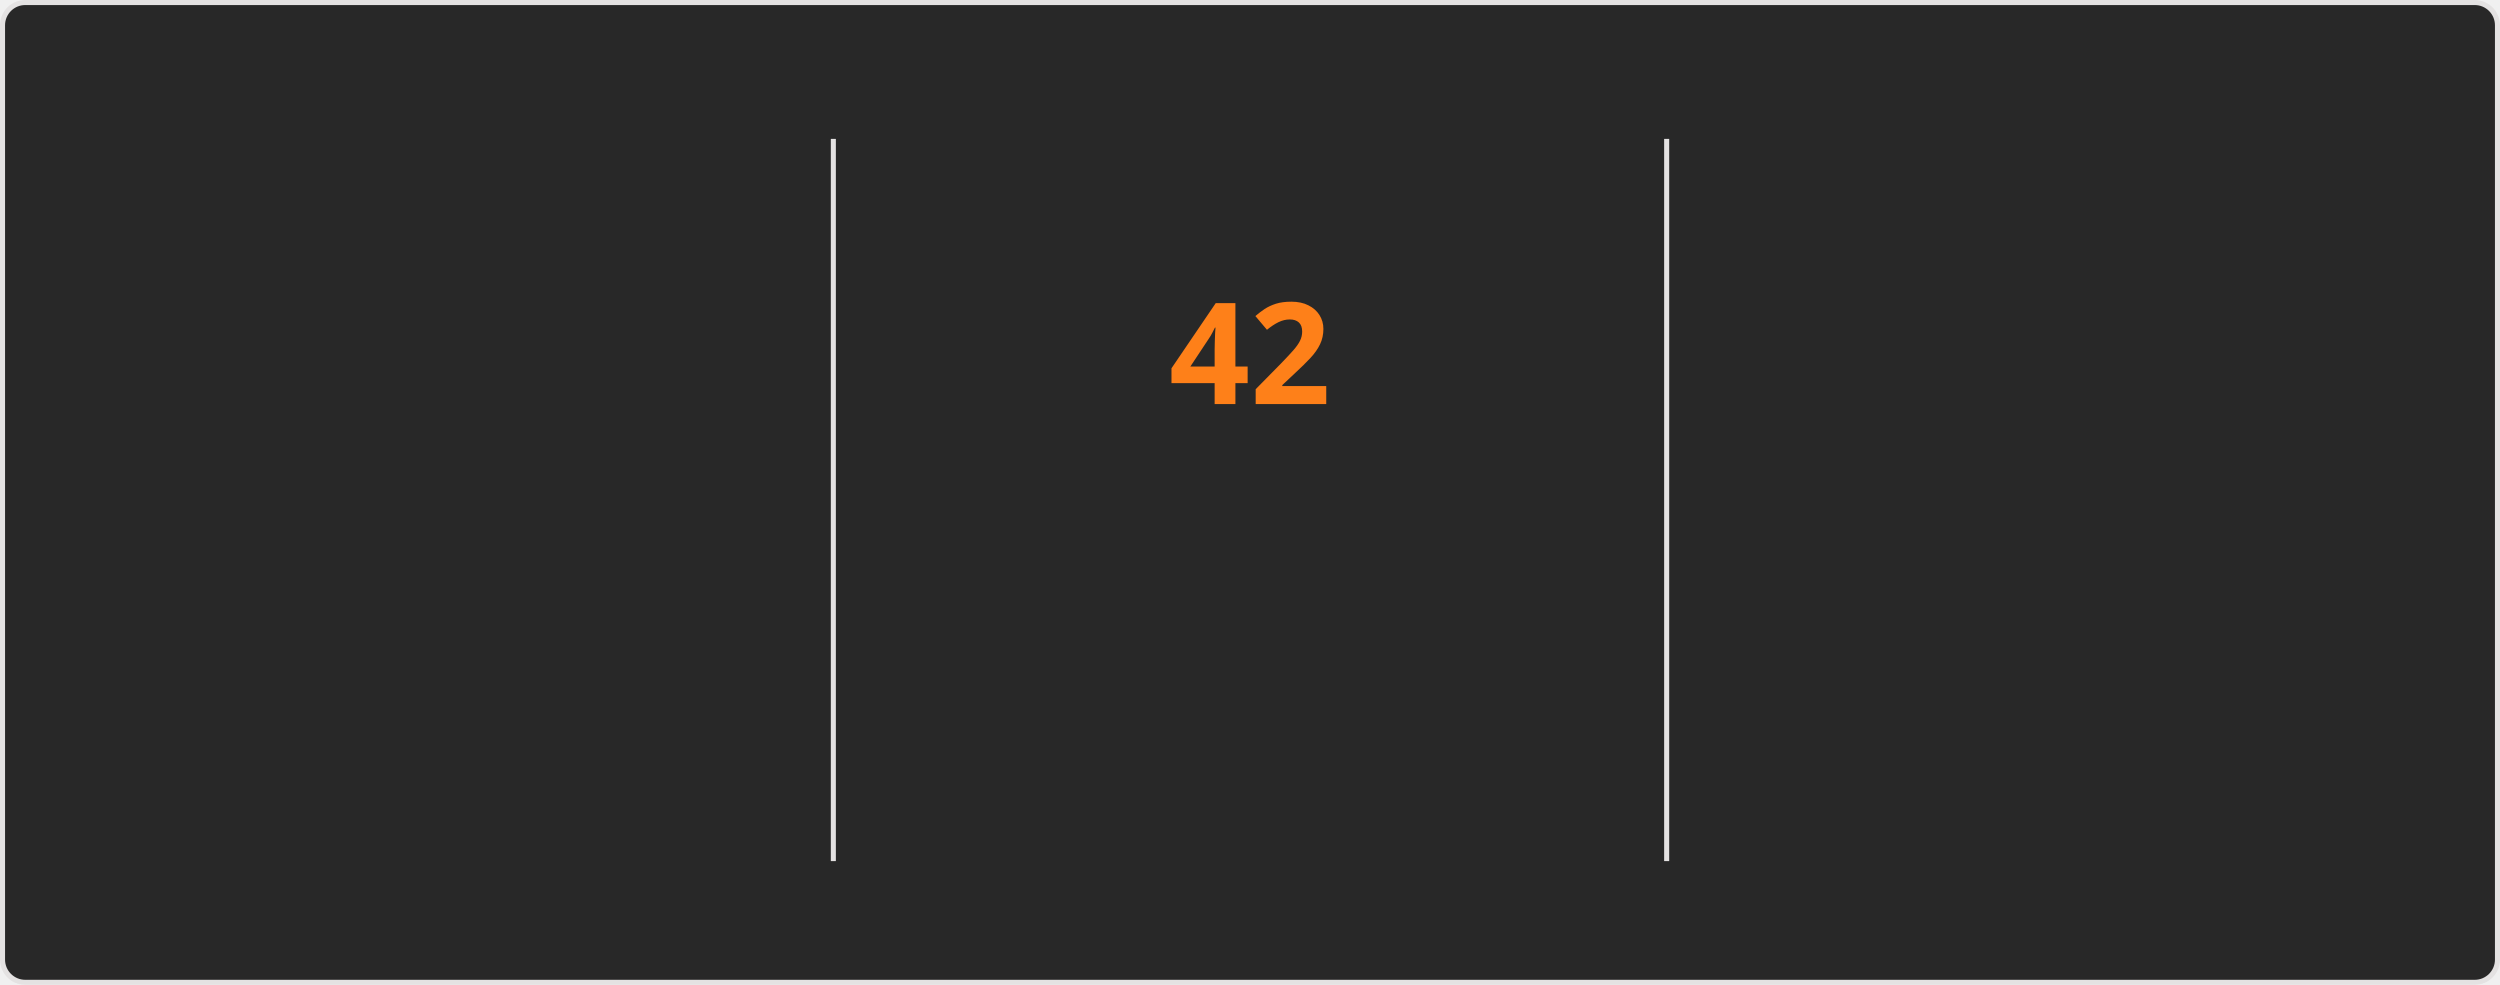
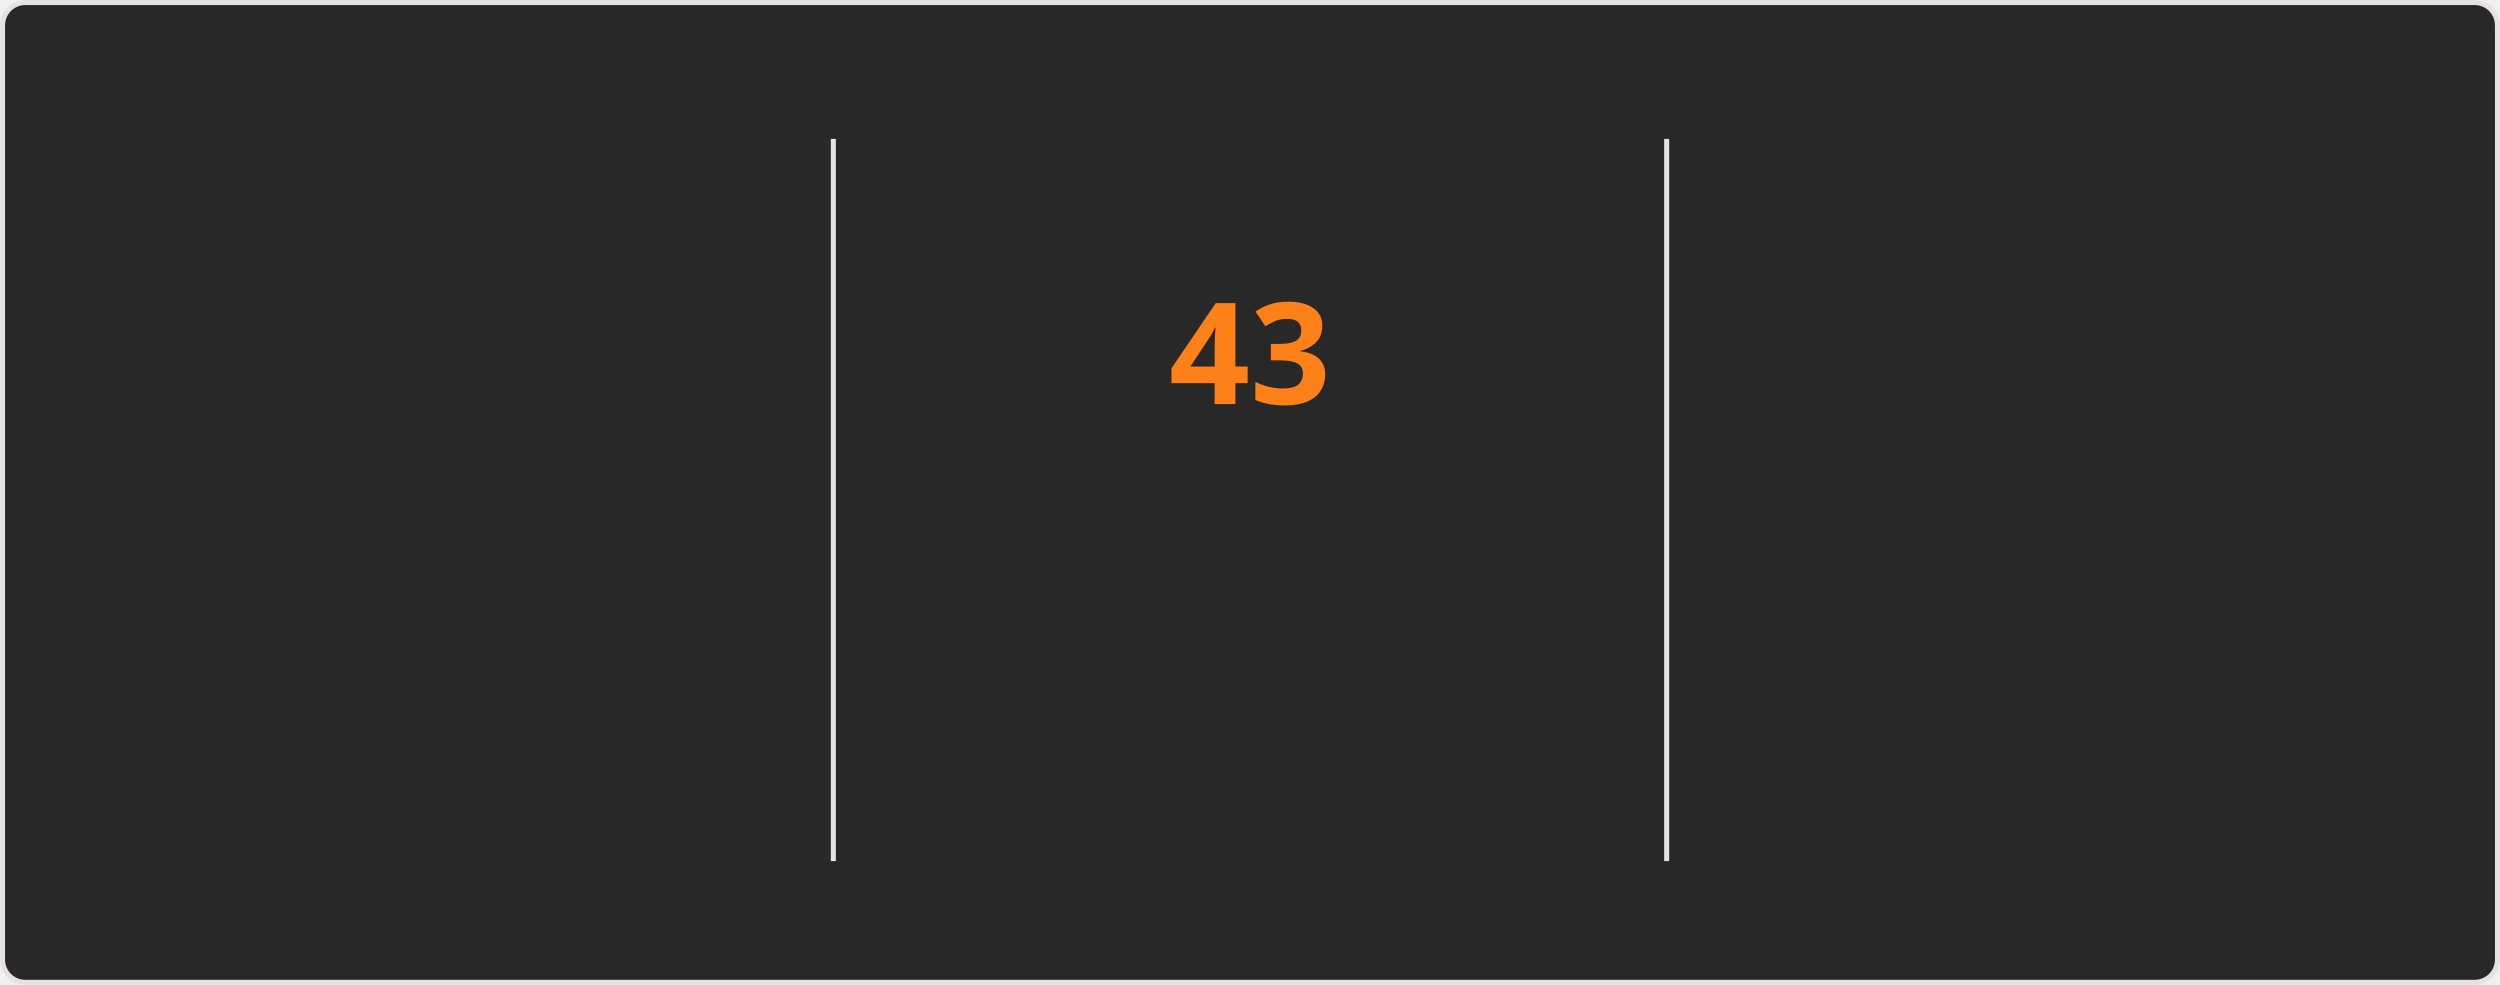
<svg xmlns="http://www.w3.org/2000/svg" style="isolation: isolate" viewBox="0 0 495 195" width="495px" height="195px" direction="ltr">
  <style>
    @keyframes currstreak {
      0% { font-size: 3px; opacity: 0.2; }
      80% { font-size: 34px; opacity: 1; }
      100% { font-size: 28px; opacity: 1; }
    }
    @keyframes fadein {
      0% { opacity: 0; }
      100% { opacity: 1; }
    }
    .big-number {
      font-family: "Segoe UI", Ubuntu, sans-serif;
      font-weight: 700;
      font-size: 28px;
      fill: #fabd2f;
    }
    .label {
      font-family: "Segoe UI", Ubuntu, sans-serif;
      font-weight: 400;
      font-size: 14px;
      fill: #fabd2f;
    }
    .range-text {
      font-family: "Segoe UI", Ubuntu, sans-serif;
      font-weight: 400;
      font-size: 12px;
      fill: #8ec07c;
    }
    .current-streak-num {
      font-family: "Segoe UI", Ubuntu, sans-serif;
      font-weight: 700;
      font-size: 28px;
      fill: #fe8019;
    }</style>
  <defs>
    <clipPath id="outer_rectangle">
      <rect width="495" height="195" rx="4.5" />
    </clipPath>
    <mask id="mask_out_ring_behind_fire">
      <rect width="495" height="195" fill="white" />
      <ellipse id="mask-ellipse" cx="247.5" cy="32" rx="13" ry="18" fill="black" />
    </mask>
  </defs>
  <g clip-path="url(#outer_rectangle)">
    <g style="isolation: isolate">
      <rect fill="#282828" rx="4.5" x="0.5" y="0.5" width="494" height="194" stroke="#e4e2e2" />
    </g>
    <g style="isolation: isolate">
      <line x1="165" y1="28" x2="165" y2="170" vector-effect="non-scaling-stroke" stroke-width="1" stroke="#e4e2e2" stroke-linejoin="miter" stroke-linecap="square" stroke-miterlimit="3" />
      <line x1="330" y1="28" x2="330" y2="170" vector-effect="non-scaling-stroke" stroke-width="1" stroke="#e4e2e2" stroke-linejoin="miter" stroke-linecap="square" stroke-miterlimit="3" />
    </g>
    <g style="isolation: isolate">
      <g transform="translate(82.5, 48)">
        <text x="0" y="32" stroke-width="0" text-anchor="middle" class="big-number" style="opacity: 0; animation: fadein 0.5s linear forwards 0.6s">
            4.1K
          </text>
      </g>
      <g transform="translate(82.5, 84)">
        <text x="0" y="32" stroke-width="0" text-anchor="middle" class="label" style="opacity: 0; animation: fadein 0.5s linear forwards 0.7s">
            Total Contributions
          </text>
      </g>
      <g transform="translate(82.5, 114)">
        <text x="0" y="32" stroke-width="0" text-anchor="middle" class="range-text" style="opacity: 0; animation: fadein 0.5s linear forwards 0.8s">
            Oct 26 - Present
          </text>
      </g>
    </g>
    <g style="isolation: isolate">
      <g mask="url(#mask_out_ring_behind_fire)">
        <circle cx="247.5" cy="71" r="40" fill="none" stroke="#fabd2f" stroke-width="5" style="opacity: 0; animation: fadein 0.5s linear forwards 0.4s" />
      </g>
      <g transform="translate(247.5, 19.5)" stroke-opacity="0" style="opacity: 0; animation: fadein 0.5s linear forwards 0.6s">
        <path d="M -12 -0.5 L 15 -0.5 L 15 23.5 L -12 23.5 L -12 -0.5 Z" fill="none" />
        <path d="M 1.5 0.67 C 1.5 0.67 2.24 3.32 2.24 5.47 C 2.24 7.53 0.89 9.2 -1.17 9.2 C -3.23 9.2 -4.79 7.53 -4.79 5.47 L -4.76 5.11 C -6.78 7.51 -8 10.62 -8 13.99 C -8 18.41 -4.42 22 0 22 C 4.42 22 8 18.41 8 13.99 C 8 8.6 5.41 3.79 1.5 0.67 Z M -0.29 19 C -2.07 19 -3.51 17.6 -3.51 15.86 C -3.51 14.24 -2.46 13.1 -0.7 12.74 C 1.07 12.38 2.9 11.53 3.92 10.16 C 4.31 11.45 4.51 12.81 4.51 14.2 C 4.51 16.85 2.36 19 -0.29 19 Z" fill="#fabd2f" stroke-opacity="0" />
      </g>
      <g transform="translate(247.5, 48)">
        <text x="0" y="32" stroke-width="0" text-anchor="middle" class="current-streak-num" style="animation: currstreak 0.6s linear forwards">
-             42
+             43
          </text>
      </g>
      <g transform="translate(247.5, 108)">
        <text x="0" y="32" stroke-width="0" text-anchor="middle" class="label" style="opacity: 0; animation: fadein 0.5s linear forwards 0.9s">
            Current Streak
          </text>
      </g>
      <g transform="translate(247.5, 145)">
        <text x="0" y="21" stroke-width="0" text-anchor="middle" class="range-text" style="opacity: 0; animation: fadein 0.5s linear forwards 0.9s">
-             Sep 16 - Oct 27
+             Sep 16 - Oct 28
          </text>
      </g>
    </g>
    <g style="isolation: isolate">
      <g transform="translate(412.5, 48)">
        <text x="0" y="32" stroke-width="0" text-anchor="middle" class="big-number" style="opacity: 0; animation: fadein 0.5s linear forwards 1.2s">
-             42
+             43
          </text>
      </g>
      <g transform="translate(412.5, 84)">
        <text x="0" y="32" stroke-width="0" text-anchor="middle" class="label" style="opacity: 0; animation: fadein 0.5s linear forwards 1.3s">
            Longest Streak
          </text>
      </g>
      <g transform="translate(412.5, 114)">
        <text x="0" y="32" stroke-width="0" text-anchor="middle" class="range-text" style="opacity: 0; animation: fadein 0.5s linear forwards 1.4s">
-             Sep 16 - Oct 27
+             Sep 16 - Oct 28
          </text>
      </g>
    </g>
  </g>
</svg>
